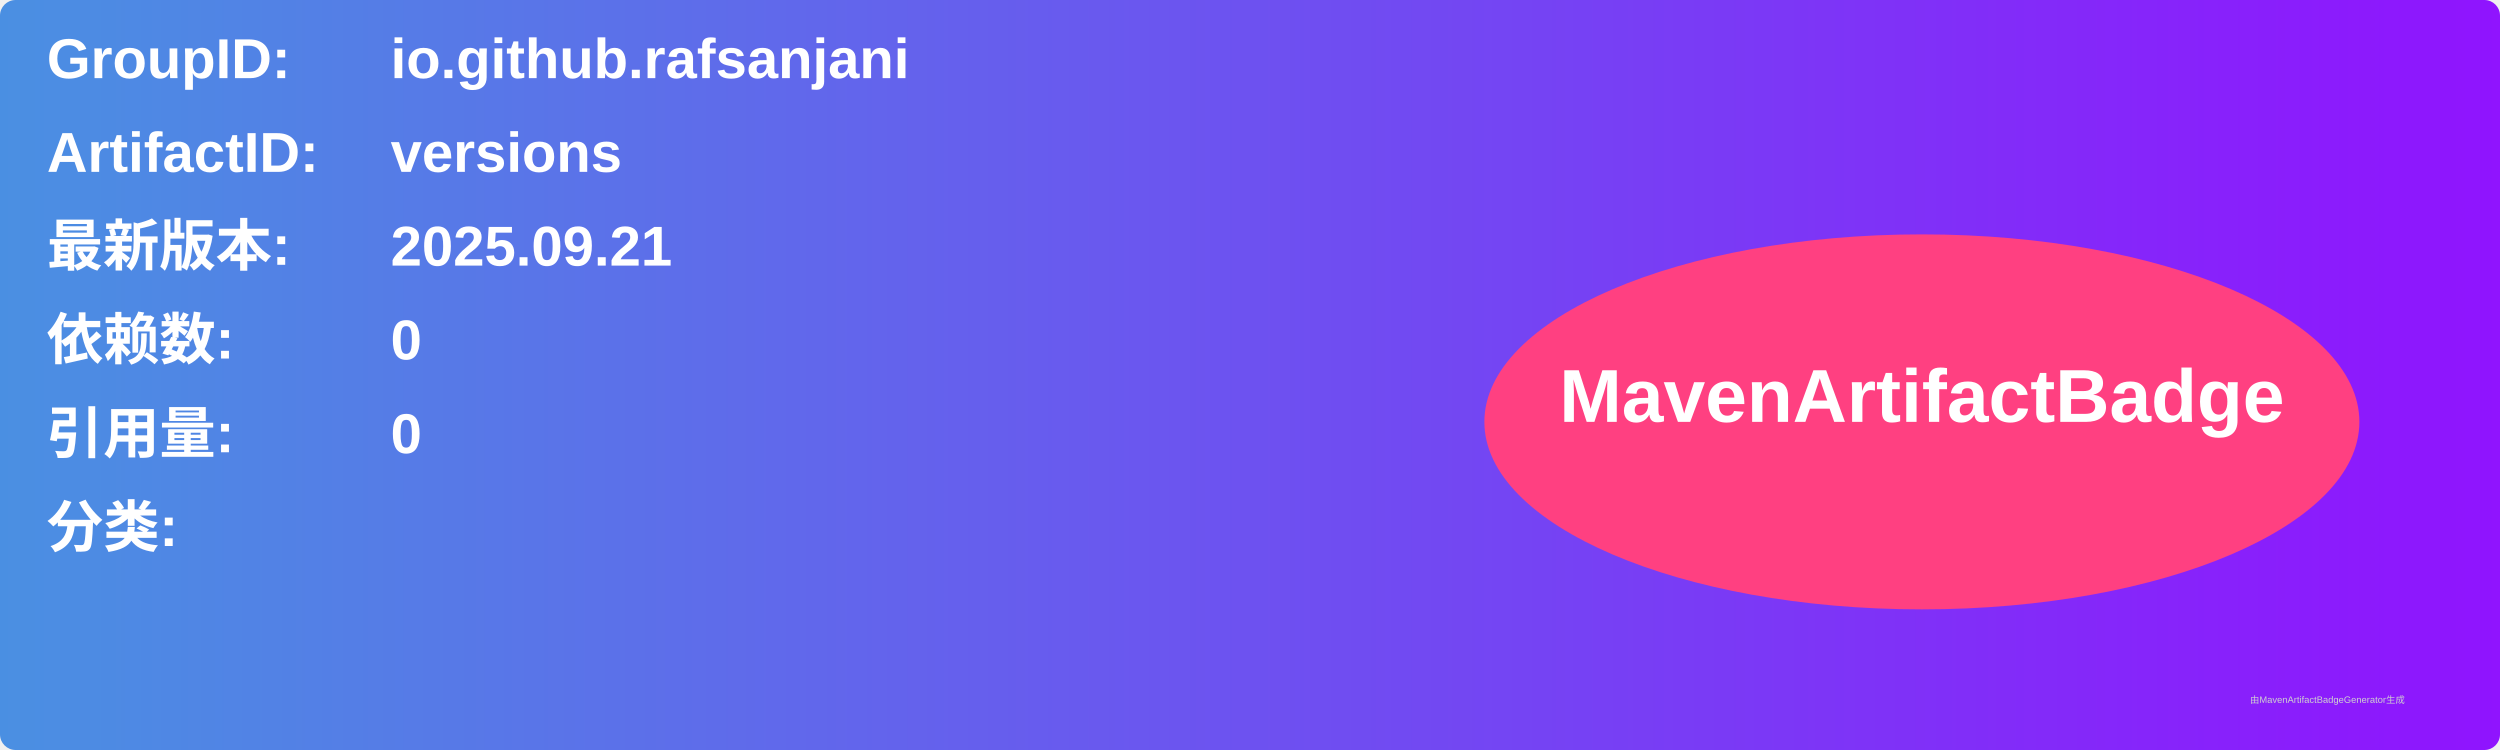
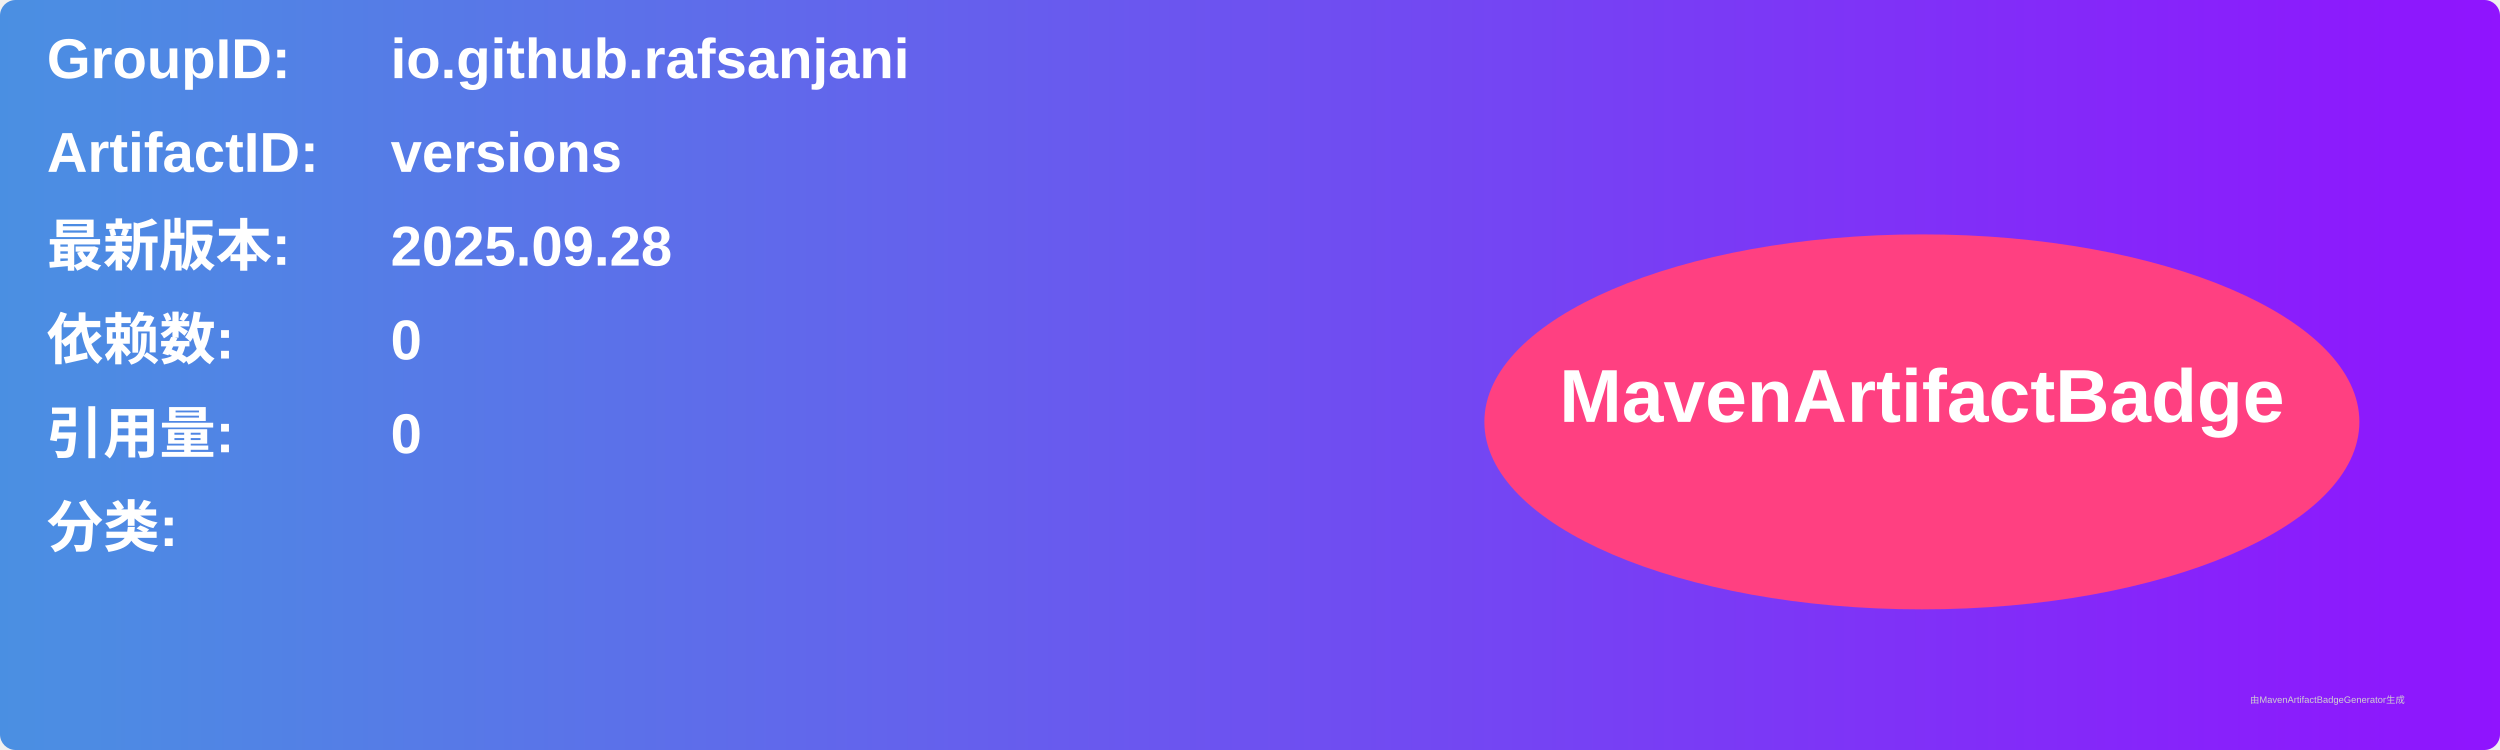
<svg xmlns="http://www.w3.org/2000/svg" width="800" height="240" viewBox="0 0 800 240">
  <linearGradient id="grad" x1="0%" y1="0%" x2="100%" y2="0%">
    <stop offset="0%" stop-color="#4a90e2" />
    <stop offset="100%" stop-color="#9013fe" />
  </linearGradient>
  <rect width="100%" height="100%" rx="5" ry="5" fill="url(#grad)" />
  <g transform="translate(15, 15)">
    <text x="0" y="10" font-family="Arial" font-size="18" fill="white" font-weight="bold" width="260">GroupID:</text>
    <text x="110" y="10" font-family="Arial" font-size="18" fill="white" font-weight="bold" width="460">io.github.rafsanjani</text>
    <text x="0" y="40" font-family="Arial" font-size="18" fill="white" font-weight="bold" width="260">ArtifactID:</text>
    <text x="110" y="40" font-family="Arial" font-size="18" fill="white" font-weight="bold" width="460">versions</text>
    <text x="0" y="70" font-family="Arial" font-size="18" fill="white" font-weight="bold">最新版本:</text>
    <text x="110" y="70" font-family="Arial" font-size="18" fill="white" font-weight="bold">
-       <tspan font-weight="bold">2025.09.21</tspan>
+       <tspan font-weight="bold">2025.09.28</tspan>
    </text>
    <text x="0" y="100" font-family="Arial" font-size="18" fill="white" font-weight="bold">依赖数: </text>
    <text x="110" y="100" font-family="Arial" font-size="18" fill="white">
      <tspan font-weight="bold">0</tspan>
    </text>
    <text x="0" y="130" font-family="Arial" font-size="18" fill="white" font-weight="bold">引用量: </text>
    <text x="110" y="130" font-family="Arial" font-size="18" fill="white">
      <tspan font-weight="bold">0</tspan>
    </text>
    <text x="0" y="160" font-family="Arial" font-size="18" fill="white" font-weight="bold">分类:</text>
    <text x="10" y="190" font-family="Arial" font-size="10" fill="white">
      <tspan font-weight="bold" />
    </text>
    <ellipse cx="600" cy="120" rx="140" ry="60" fill="#ff4081" />
    <text x="600" y="120" text-anchor="middle" font-family="Arial" font-size="24" fill="white" font-weight="bold">MavenArtifactBadge</text>
  </g>
  <text x="720" y="225" font-family="Arial" font-size="3" fill="#d0d0d0">由MavenArtifactBadgeGenerator生成</text>
</svg>
